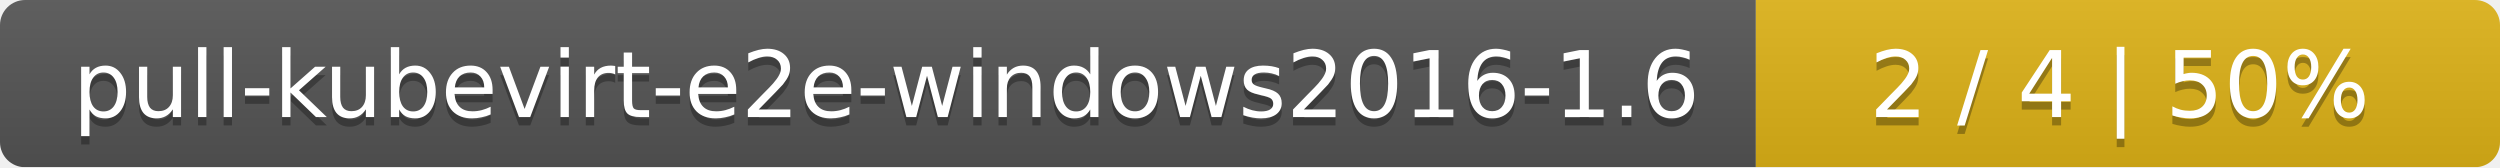
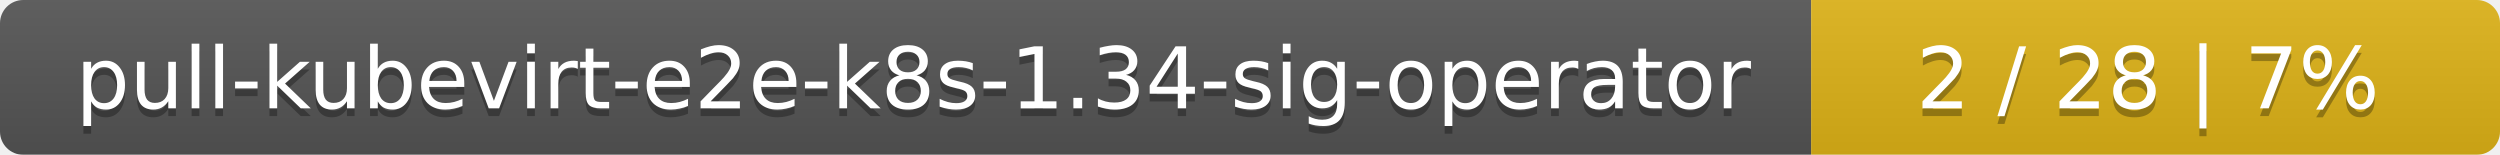
- <svg xmlns="http://www.w3.org/2000/svg" width="299" height="20">
+ <svg xmlns="http://www.w3.org/2000/svg" width="323" height="20">
  <linearGradient id="smooth" x2="0" y2="100%">
    <stop offset="0" stop-color="#bbb" stop-opacity=".1" />
    <stop offset="1" stop-opacity=".1" />
  </linearGradient>
  <mask id="round">
-     <rect width="299" height="20" rx="3" fill="#fff" />
+     <rect width="323" height="20" rx="3" fill="#fff" />
  </mask>
  <g mask="url(#round)">
-     <rect width="210" height="20" fill="#555" />
-     <rect x="210" width="89" height="20" fill="#dfb317" />
-     <rect width="299" height="20" fill="url(#smooth)" />
+     <rect width="234" height="20" fill="#555" />
+     <rect x="234" width="89" height="20" fill="#dfb317" />
+     <rect width="323" height="20" fill="url(#smooth)" />
  </g>
  <g fill="#fff" text-anchor="middle" font-family="DejaVu Sans,Verdana,Geneva,sans-serif" font-size="11">
-     <text x="106" y="15" fill="#010101" fill-opacity=".3">pull-kubevirt-e2e-windows2016-1.6</text>
-     <text x="106" y="14">pull-kubevirt-e2e-windows2016-1.6</text>
-     <text x="253.5" y="15" fill="#010101" fill-opacity=".3">2 / 4    |    50%</text>
-     <text x="253.5" y="14">2 / 4    |    50%</text>
+     <text x="118" y="15" fill="#010101" fill-opacity=".3">pull-kubevirt-e2e-k8s-1.34-sig-operator</text>
+     <text x="118" y="14">pull-kubevirt-e2e-k8s-1.34-sig-operator</text>
+     <text x="277.5" y="15" fill="#010101" fill-opacity=".3">2 / 28    |    7%</text>
+     <text x="277.5" y="14">2 / 28    |    7%</text>
  </g>
</svg>
